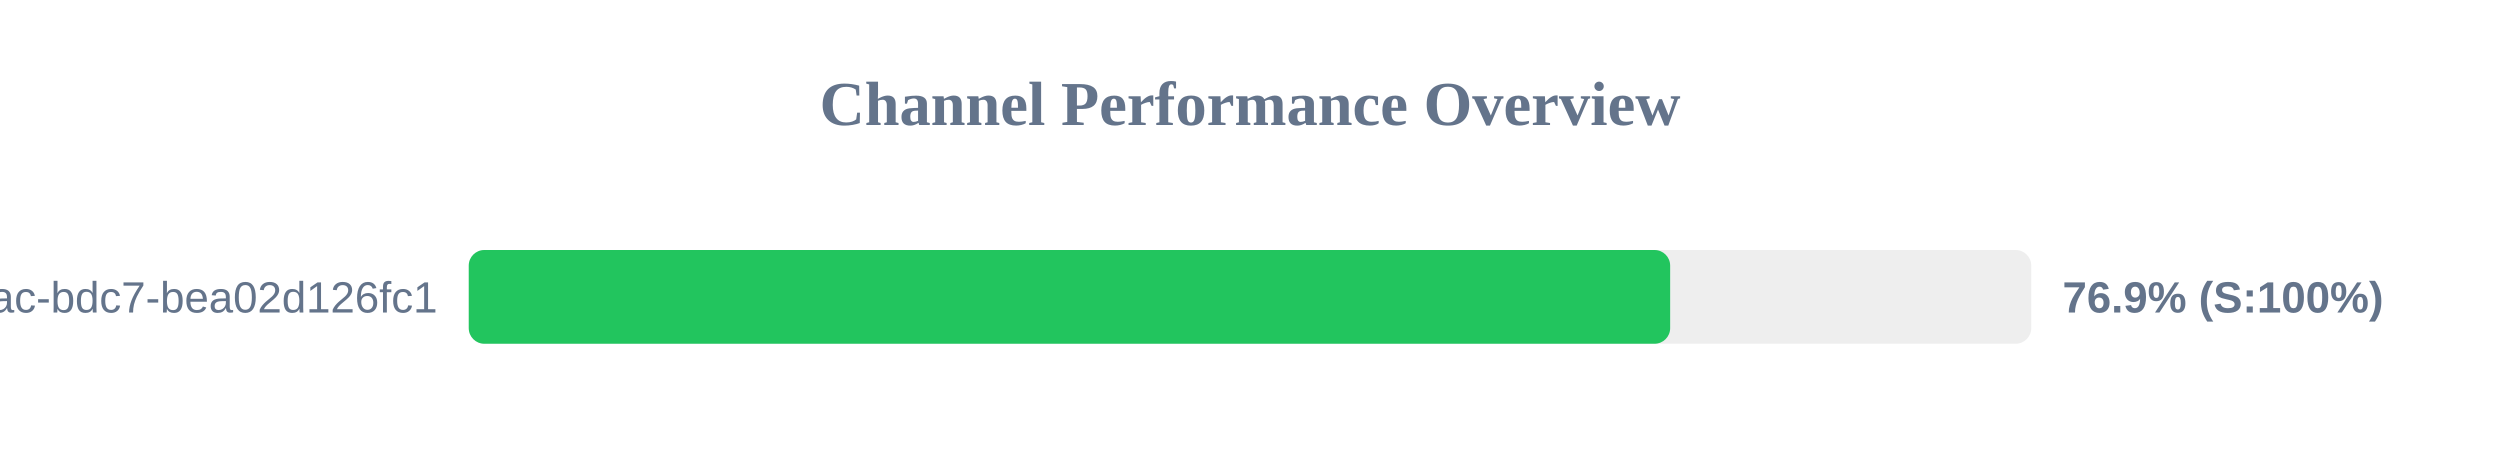
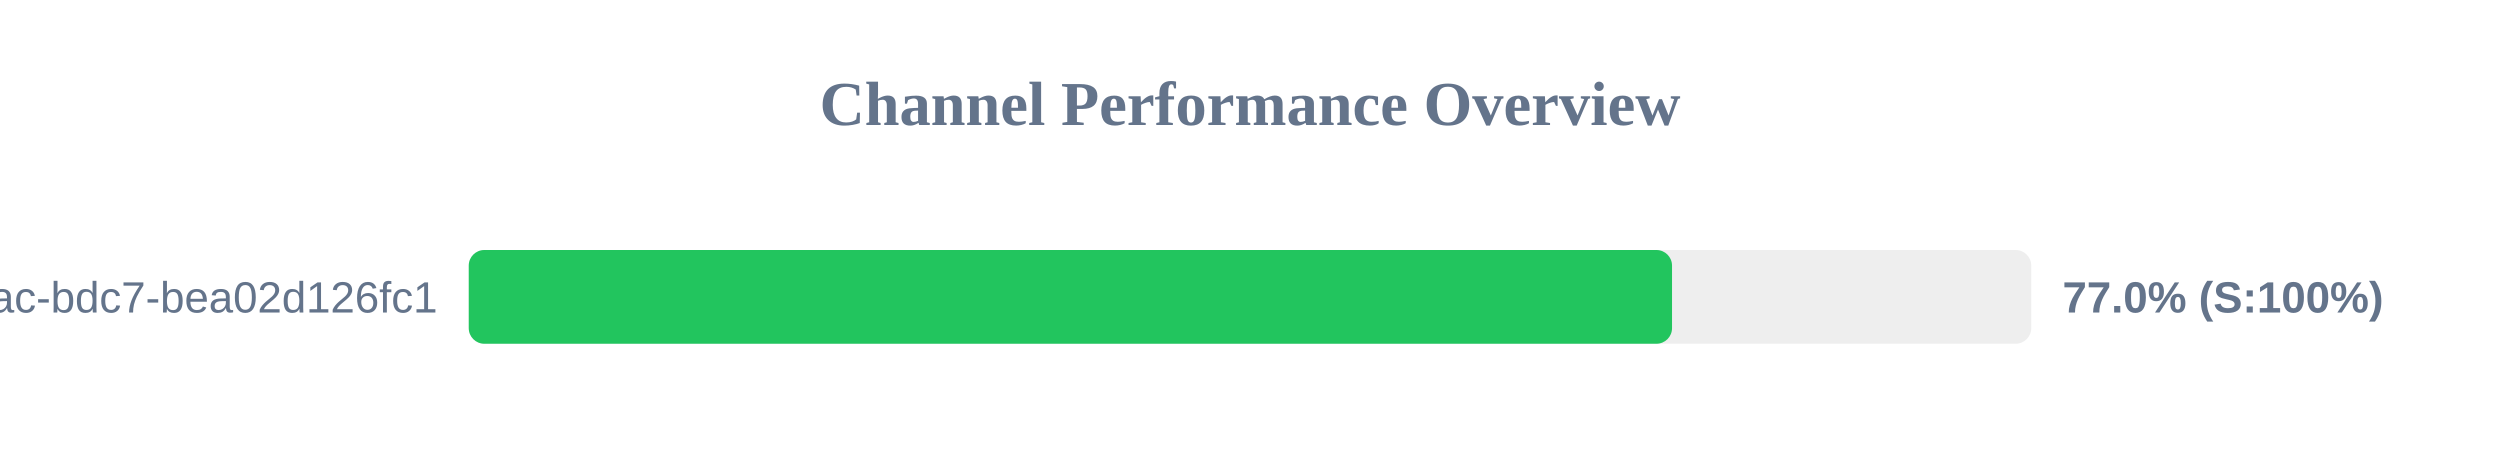
<svg xmlns="http://www.w3.org/2000/svg" width="800" height="150" version="1.1">
  <style>
        .row { font: 14px Arial; fill: #64748b; }
        .score { font: bold 14px Arial; fill: #64748b; }
    </style>
  <text x="400" y="40" text-anchor="middle" font-size="20px" font-weight="bold" fill="#64748b">Channel Performance Overview</text>
  <rect x="150" y="80" width="500" height="30" fill="#eee" rx="5" />
-   <rect x="150" y="80" width="384.45" height="30" fill="#22c55e" rx="5" />
+   <rect x="150" y="80" width="385.05" height="30" fill="#22c55e" rx="5" />
  <text x="140" y="100" text-anchor="end" class="row">?uuid=e31ad3e6-e341-42ac-bdc7-bea02d126fc1</text>
-   <text x="660" y="100" text-anchor="start" class="score">76.9% (S:100%)</text>
+   <text x="660" y="100" text-anchor="start" class="score">77.0% (S:100%)</text>
</svg>
